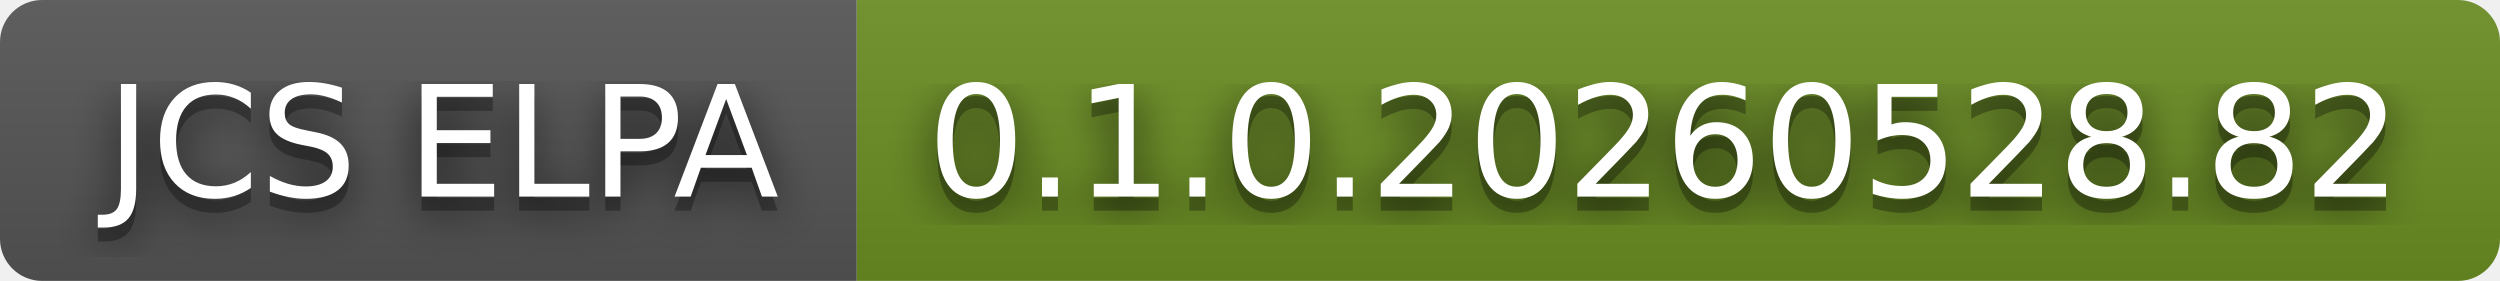
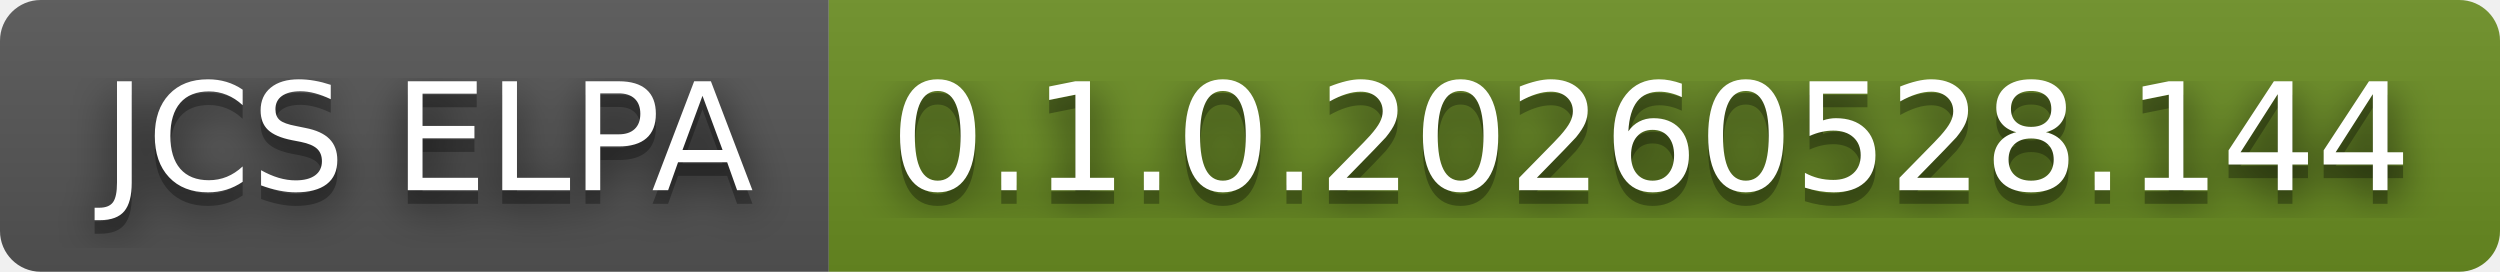
- <svg xmlns="http://www.w3.org/2000/svg" width="178" height="20" role="img" aria-label="JCS ELPA: 0.1.0.20260528.82">
+ <svg xmlns="http://www.w3.org/2000/svg" width="184" height="20" role="img" aria-label="JCS ELPA: 0.1.0.20260528.144">
  <filter id="blur">
    <feGaussianBlur stdDeviation="16" />
  </filter>
  <linearGradient id="s" x2="0" y2="100%">
    <stop offset="0" stop-color="#bbb" stop-opacity=".1" />
    <stop offset="1" stop-opacity=".1" />
  </linearGradient>
  <clipPath id="r">
-     <rect width="178" height="20" rx="3" />
+     <rect width="184" height="20" rx="3" />
  </clipPath>
  <g clip-path="url(#r)">
    <rect width="61" height="20" fill="#555" />
-     <rect x="61" width="117" height="20" fill="#6b8e23" />
-     <rect width="178" height="20" fill="url(#s)" />
+     <rect x="61" width="123" height="20" fill="#6b8e23" />
+     <rect width="184" height="20" fill="url(#s)" />
  </g>
  <g fill="#fff" text-anchor="middle" font-family="Verdana,Geneva,DejaVu Sans,sans-serif" text-rendering="geometricPrecision" font-size="110">
    <g transform="scale(.1)">
      <g aria-hidden="true" fill="#010101">
        <text x="315" y="150" fill-opacity=".8" filter="url(#blur)" textLength="510">JCS ELPA</text>
        <text x="315" y="150" fill-opacity=".3" textLength="510">JCS ELPA</text>
      </g>
      <text x="315" y="140" textLength="510">JCS ELPA</text>
    </g>
    <g transform="scale(.1)">
      <g aria-hidden="true" fill="#010101">
-         <text x="1185" y="150" fill-opacity=".8" filter="url(#blur)" textLength="1070">0.1.0.20260528.82</text>
-         <text x="1185" y="150" fill-opacity=".3" textLength="1070">0.1.0.20260528.82</text>
+         <text x="1215" y="150" fill-opacity=".8" filter="url(#blur)" textLength="1130">0.1.0.20260528.144</text>
+         <text x="1215" y="150" fill-opacity=".3" textLength="1130">0.1.0.20260528.144</text>
      </g>
-       <text x="1185" y="140" textLength="1070">0.1.0.20260528.82</text>
+       <text x="1215" y="140" textLength="1130">0.1.0.20260528.144</text>
    </g>
  </g>
</svg>
